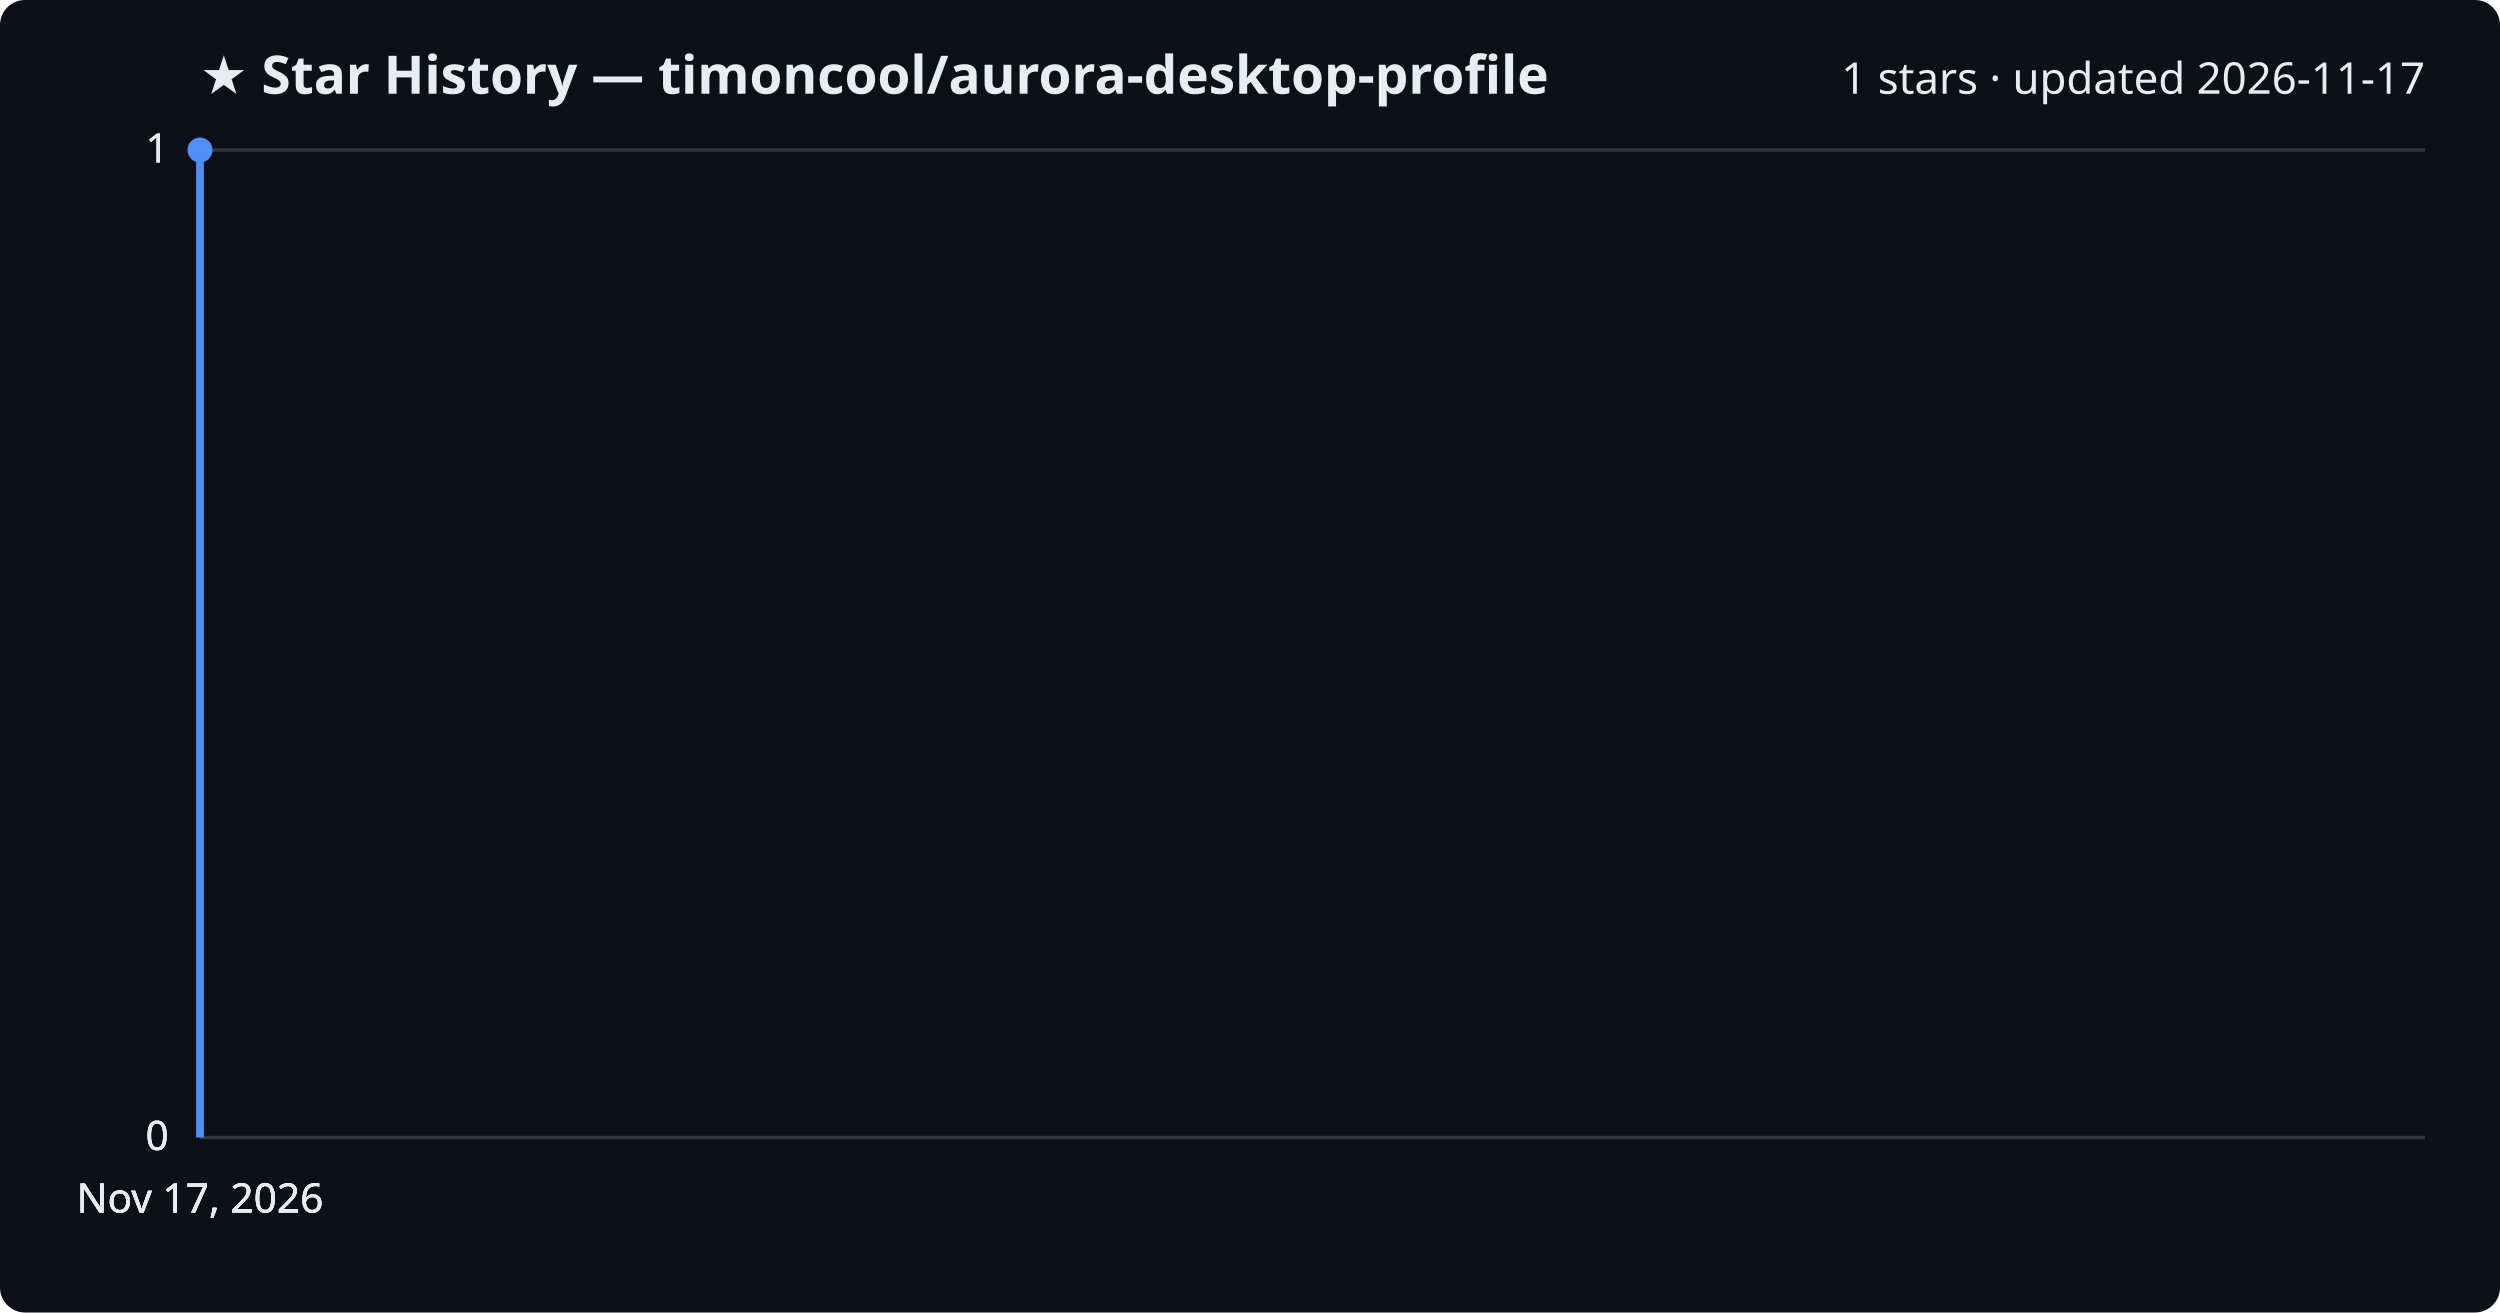
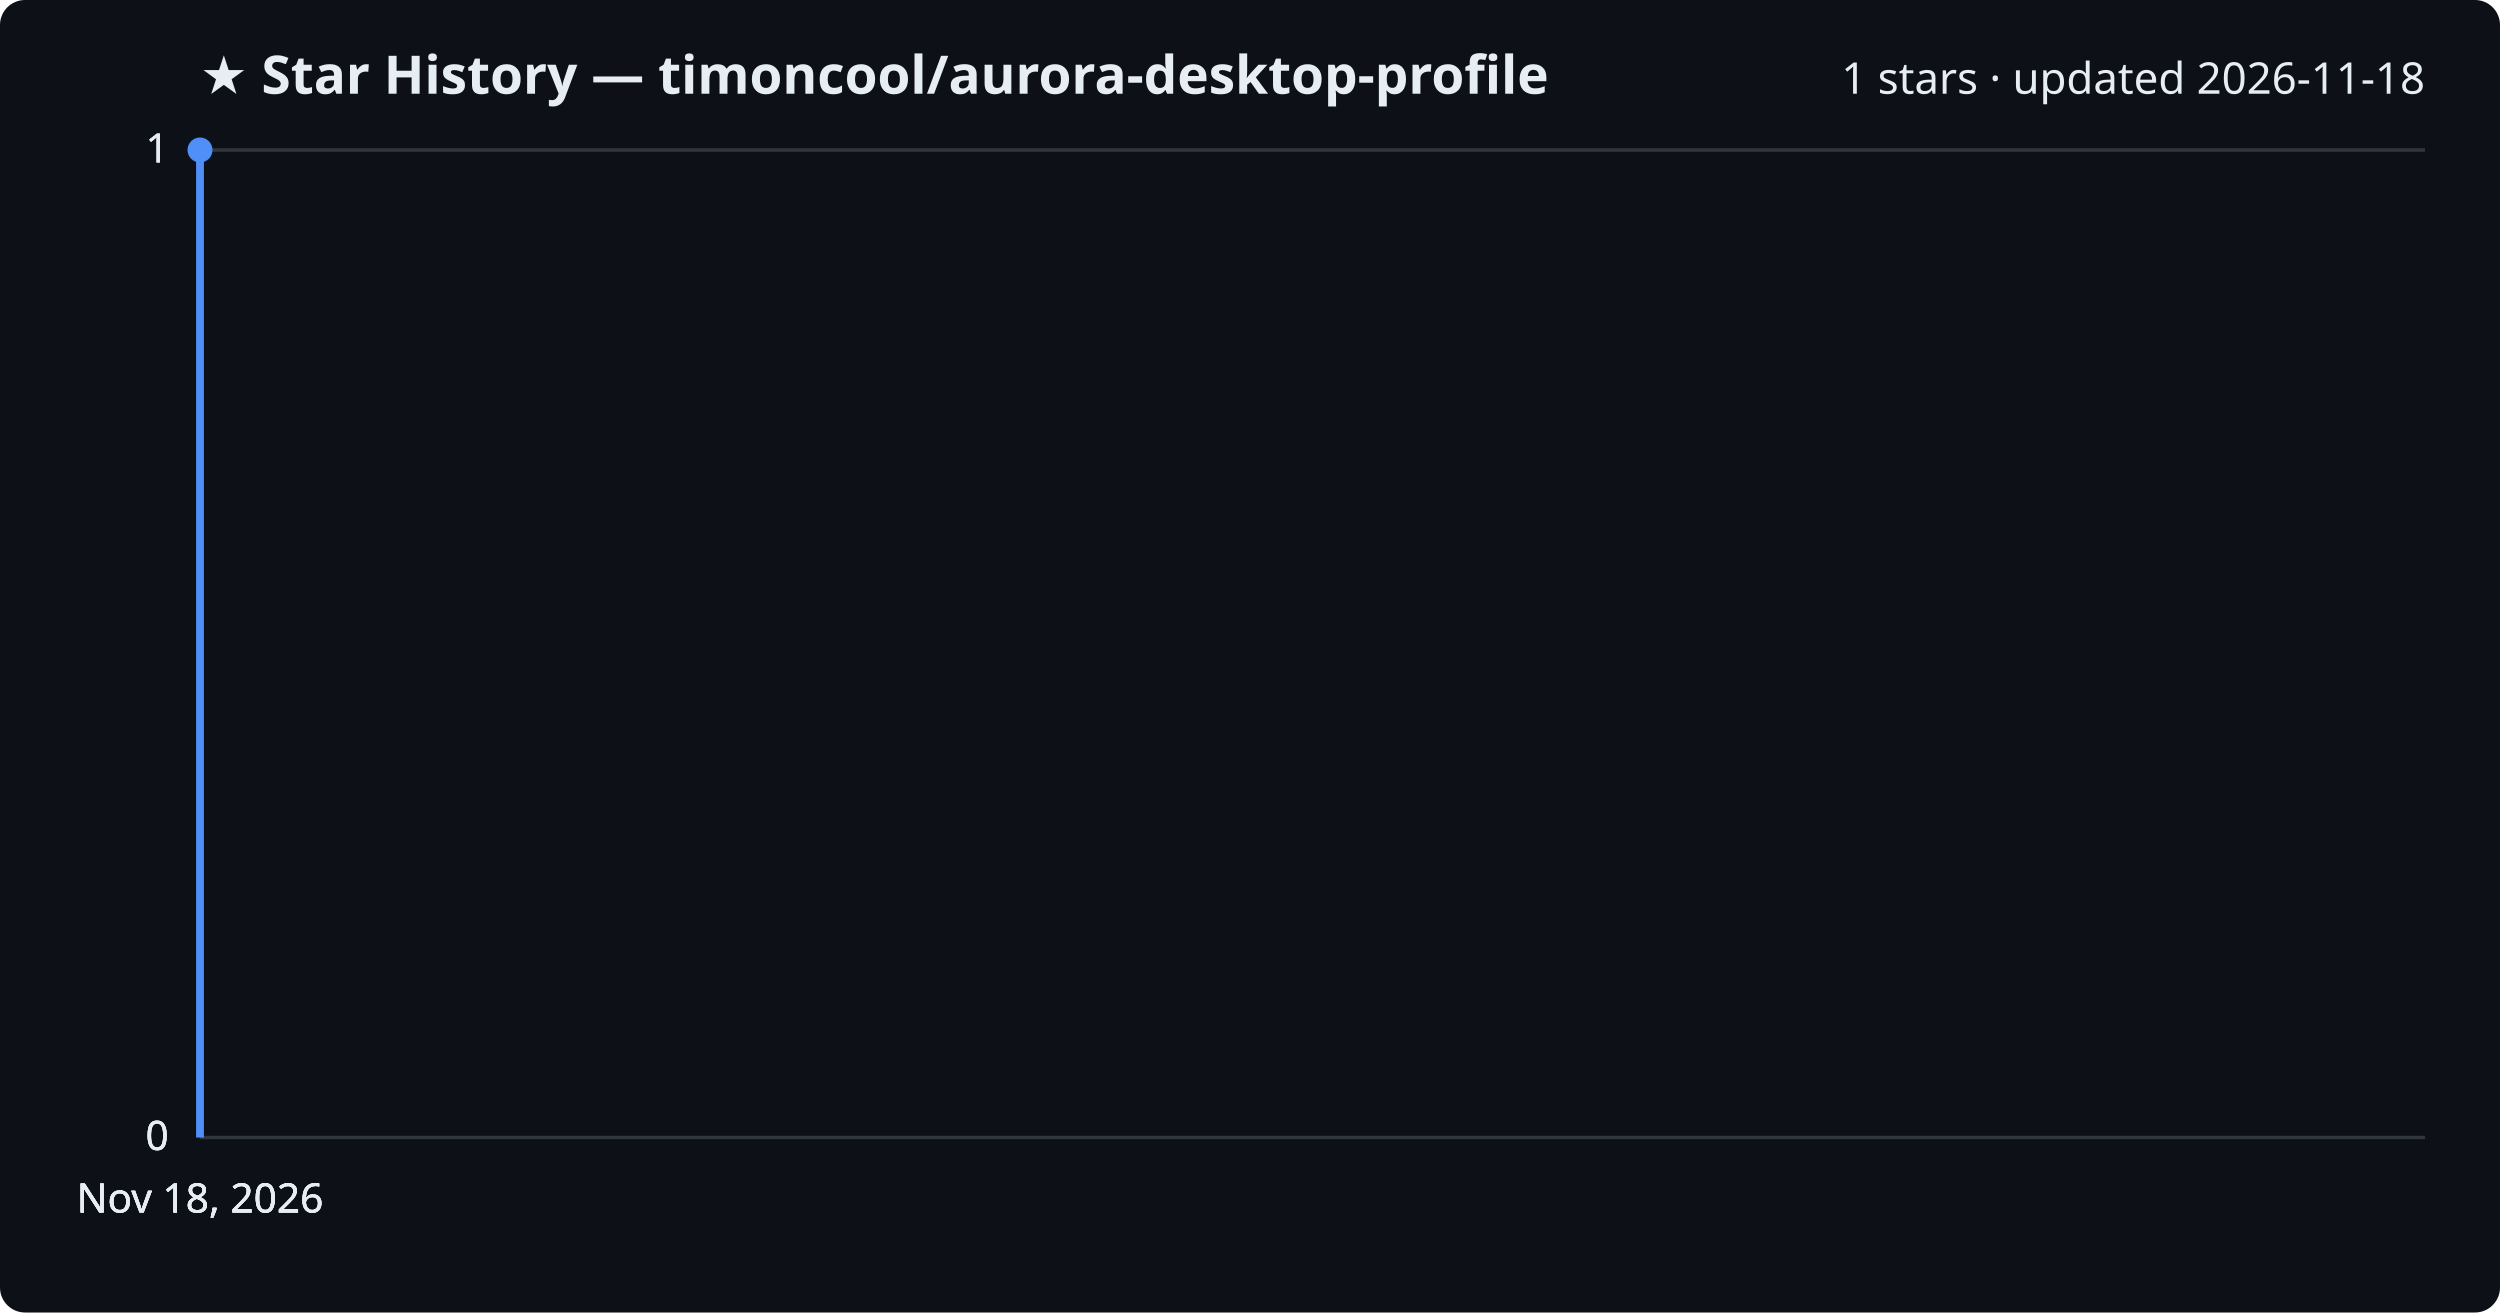
<svg xmlns="http://www.w3.org/2000/svg" viewBox="0 0 800 420" font-family="Segoe UI, sans-serif">
  <rect width="800" height="420" fill="#0d1117" rx="8" />
  <text x="64" y="30" fill="#e6edf3" font-size="17" font-weight="700">★ Star History — timoncool/aurora-desktop-profile</text>
-   <text x="776" y="30" fill="#e6edf3" font-size="14" text-anchor="end">1 stars · updated 2026-11-17</text>
+   <text x="776" y="30" fill="#e6edf3" font-size="14" text-anchor="end">1 stars · updated 2026-11-18</text>
  <line x1="64" y1="364.0" x2="776" y2="364.0" stroke="#30363d" stroke-width="1" />
  <text x="54" y="368.0" fill="#e6edf3" font-size="13" text-anchor="end">0</text>
  <line x1="64" y1="364.0" x2="776" y2="364.0" stroke="#30363d" stroke-width="1" />
  <text x="54" y="368.0" fill="#e6edf3" font-size="13" text-anchor="end">0</text>
  <line x1="64" y1="364.0" x2="776" y2="364.0" stroke="#30363d" stroke-width="1" />
  <text x="54" y="368.0" fill="#e6edf3" font-size="13" text-anchor="end">0</text>
  <line x1="64" y1="48.0" x2="776" y2="48.0" stroke="#30363d" stroke-width="1" />
  <text x="54" y="52.0" fill="#e6edf3" font-size="13" text-anchor="end">1</text>
  <line x1="64" y1="48.0" x2="776" y2="48.0" stroke="#30363d" stroke-width="1" />
  <text x="54" y="52.0" fill="#e6edf3" font-size="13" text-anchor="end">1</text>
  <path d="M64.0,364.0 L64.0,48.0 L64.0,48.0" fill="none" stroke="#4f8ff7" stroke-width="2.5" stroke-linejoin="round" />
  <circle cx="64.0" cy="48.0" r="4" fill="#4f8ff7" />
-   <text x="64.0" y="388" fill="#e6edf3" font-size="13" text-anchor="middle">Nov 17, 2026</text>
-   <text x="64.0" y="388" fill="#e6edf3" font-size="13" text-anchor="middle">Nov 17, 2026</text>
-   <text x="64.0" y="388" fill="#e6edf3" font-size="13" text-anchor="middle">Nov 17, 2026</text>
-   <text x="64.0" y="388" fill="#e6edf3" font-size="13" text-anchor="middle">Nov 17, 2026</text>
+   <text x="64.0" y="388" fill="#e6edf3" font-size="13" text-anchor="middle">Nov 18, 2026</text>
+   <text x="64.0" y="388" fill="#e6edf3" font-size="13" text-anchor="middle">Nov 18, 2026</text>
+   <text x="64.0" y="388" fill="#e6edf3" font-size="13" text-anchor="middle">Nov 18, 2026</text>
+   <text x="64.0" y="388" fill="#e6edf3" font-size="13" text-anchor="middle">Nov 18, 2026</text>
</svg>
